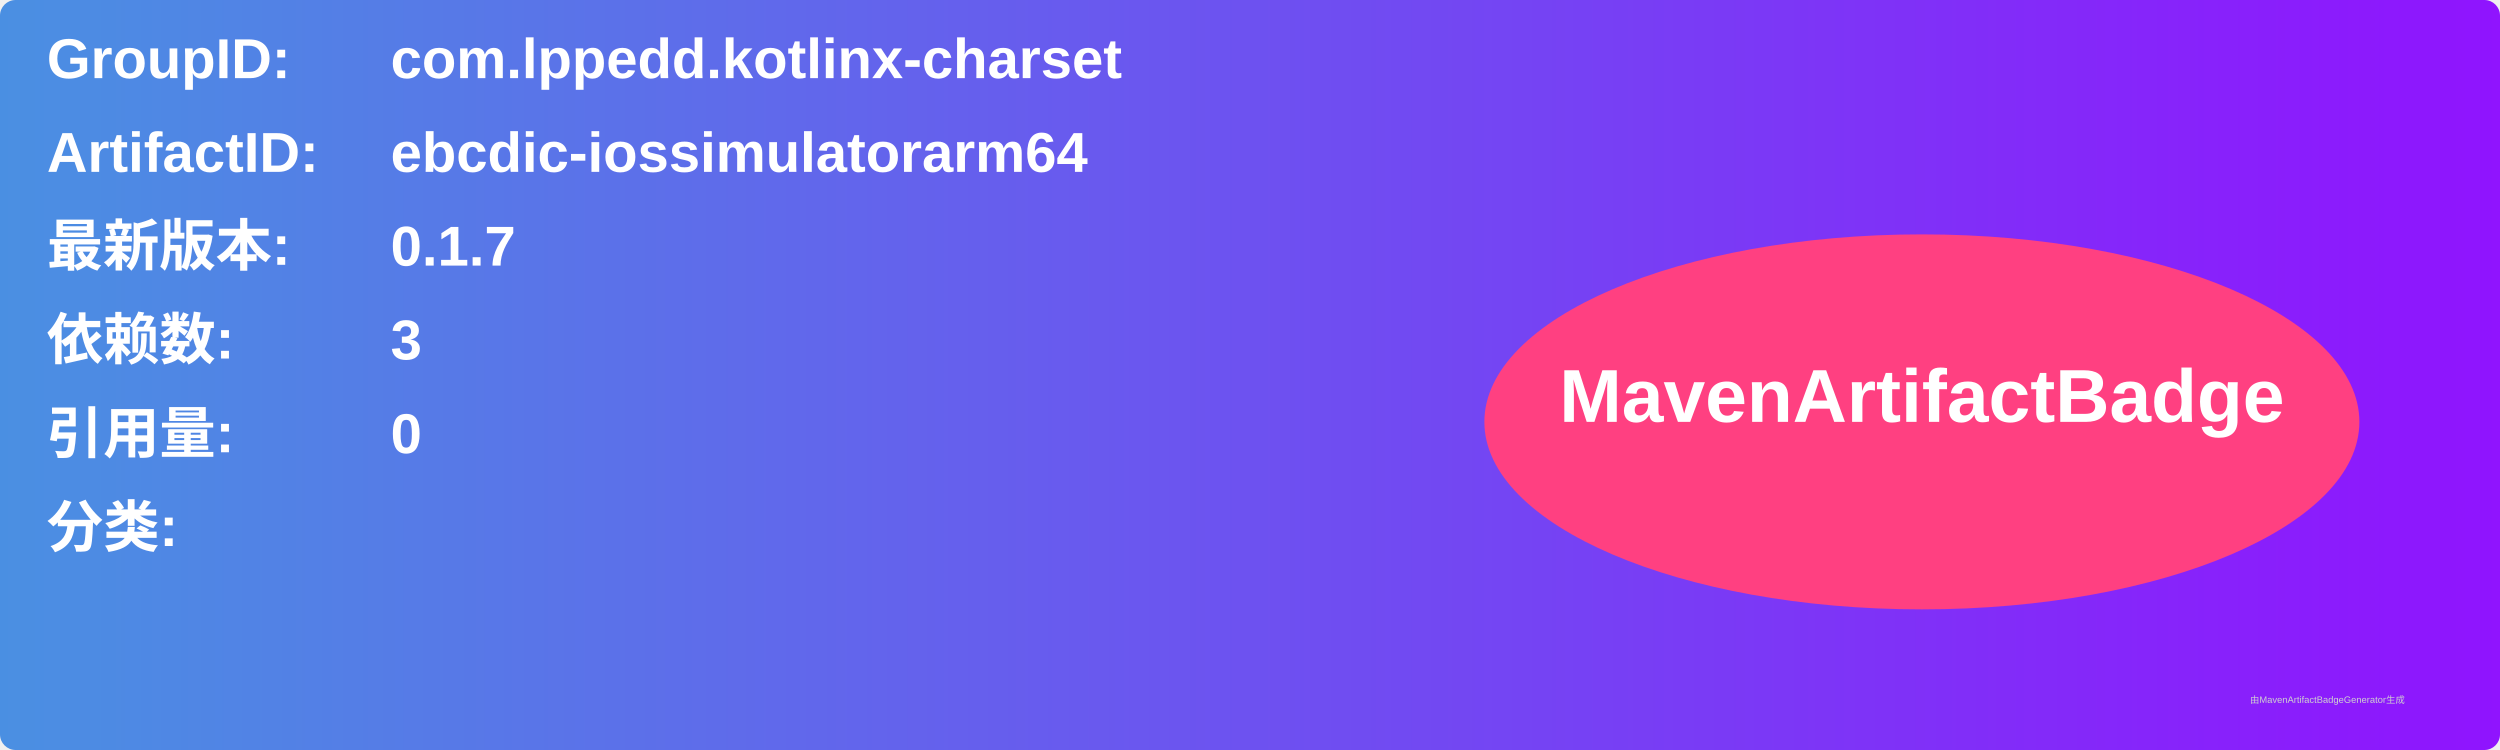
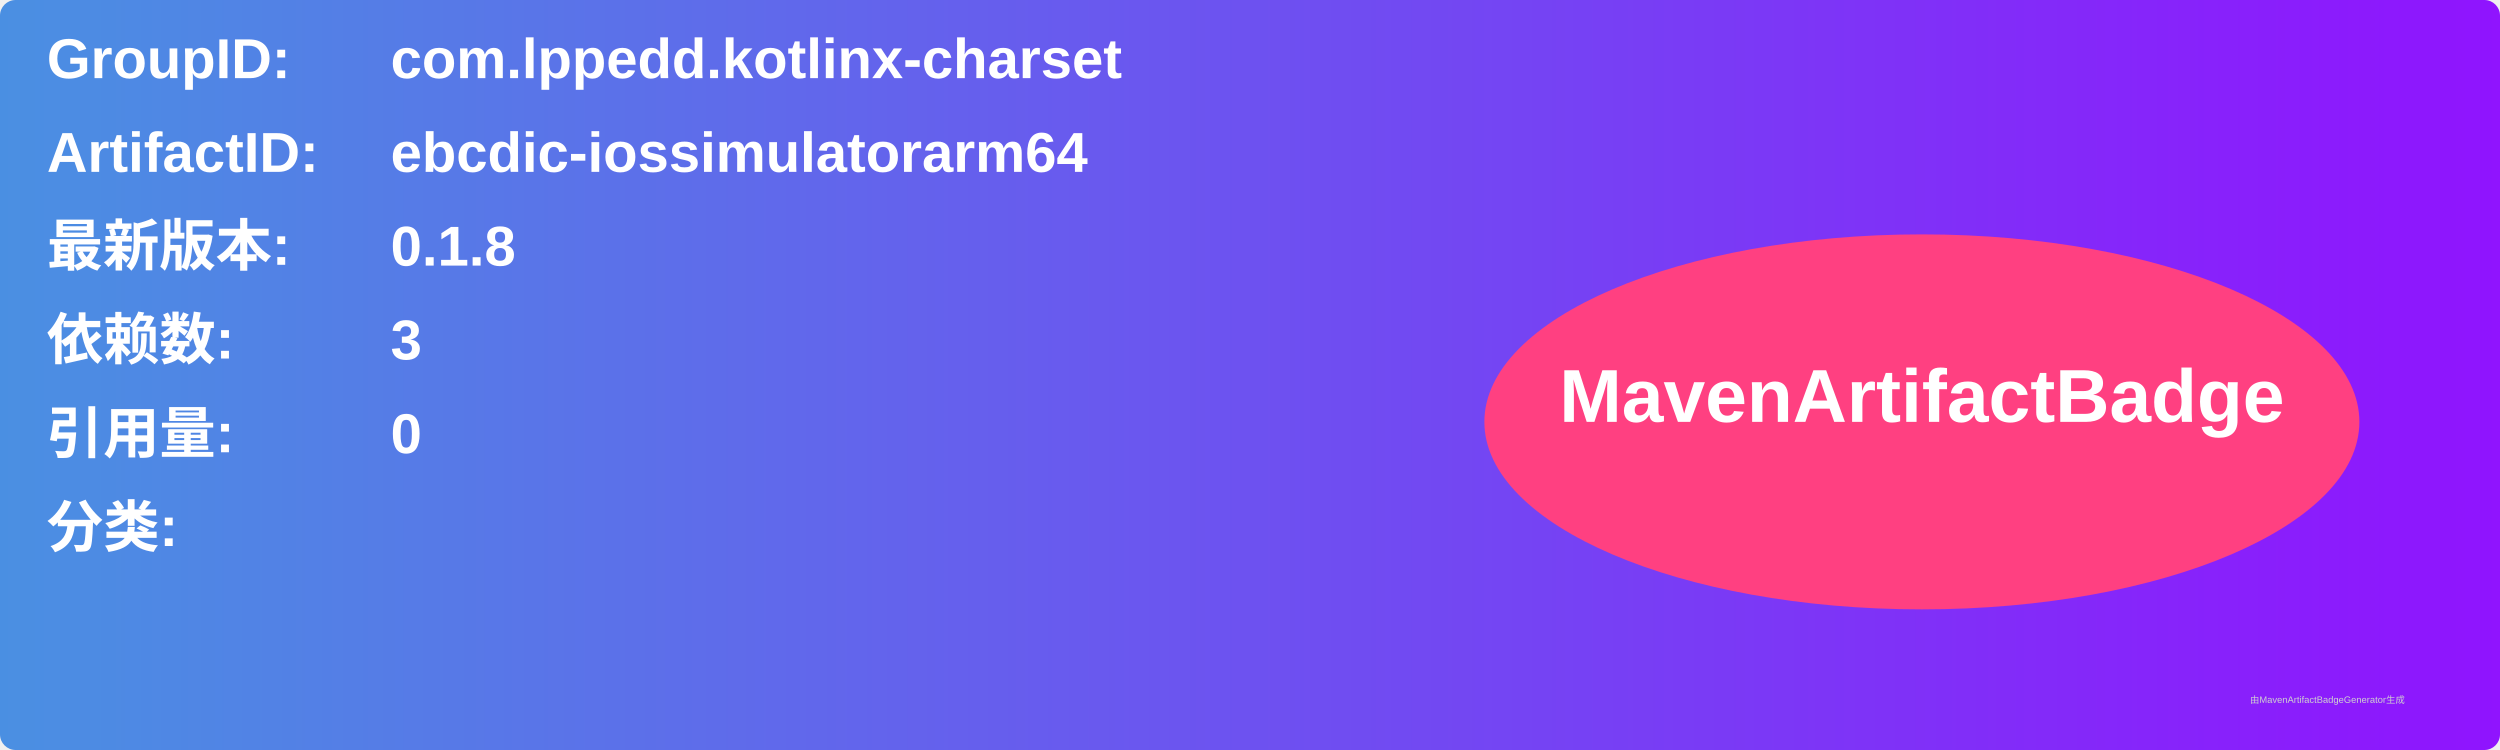
<svg xmlns="http://www.w3.org/2000/svg" width="800" height="240" viewBox="0 0 800 240">
  <linearGradient id="grad" x1="0%" y1="0%" x2="100%" y2="0%">
    <stop offset="0%" stop-color="#4a90e2" />
    <stop offset="100%" stop-color="#9013fe" />
  </linearGradient>
  <rect width="100%" height="100%" rx="5" ry="5" fill="url(#grad)" />
  <g transform="translate(15, 15)">
    <text x="0" y="10" font-family="Arial" font-size="18" fill="white" font-weight="bold" width="260">GroupID:</text>
    <text x="110" y="10" font-family="Arial" font-size="18" fill="white" font-weight="bold" width="460">com.lppedd.kotlinx-charset</text>
    <text x="0" y="40" font-family="Arial" font-size="18" fill="white" font-weight="bold" width="260">ArtifactID:</text>
    <text x="110" y="40" font-family="Arial" font-size="18" fill="white" font-weight="bold" width="460">ebcdic-iossimulatorarm64</text>
    <text x="0" y="70" font-family="Arial" font-size="18" fill="white" font-weight="bold">最新版本:</text>
    <text x="110" y="70" font-family="Arial" font-size="18" fill="white" font-weight="bold">
-       <tspan font-weight="bold">0.1.7</tspan>
+       <tspan font-weight="bold">0.1.8</tspan>
    </text>
    <text x="0" y="100" font-family="Arial" font-size="18" fill="white" font-weight="bold">依赖数: </text>
    <text x="110" y="100" font-family="Arial" font-size="18" fill="white">
      <tspan font-weight="bold">3</tspan>
    </text>
    <text x="0" y="130" font-family="Arial" font-size="18" fill="white" font-weight="bold">引用量: </text>
    <text x="110" y="130" font-family="Arial" font-size="18" fill="white">
      <tspan font-weight="bold">0</tspan>
    </text>
    <text x="0" y="160" font-family="Arial" font-size="18" fill="white" font-weight="bold">分类:</text>
    <text x="10" y="190" font-family="Arial" font-size="10" fill="white">
      <tspan font-weight="bold" />
    </text>
    <ellipse cx="600" cy="120" rx="140" ry="60" fill="#ff4081" />
    <text x="600" y="120" text-anchor="middle" font-family="Arial" font-size="24" fill="white" font-weight="bold">MavenArtifactBadge</text>
  </g>
  <text x="720" y="225" font-family="Arial" font-size="3" fill="#d0d0d0">由MavenArtifactBadgeGenerator生成</text>
</svg>
